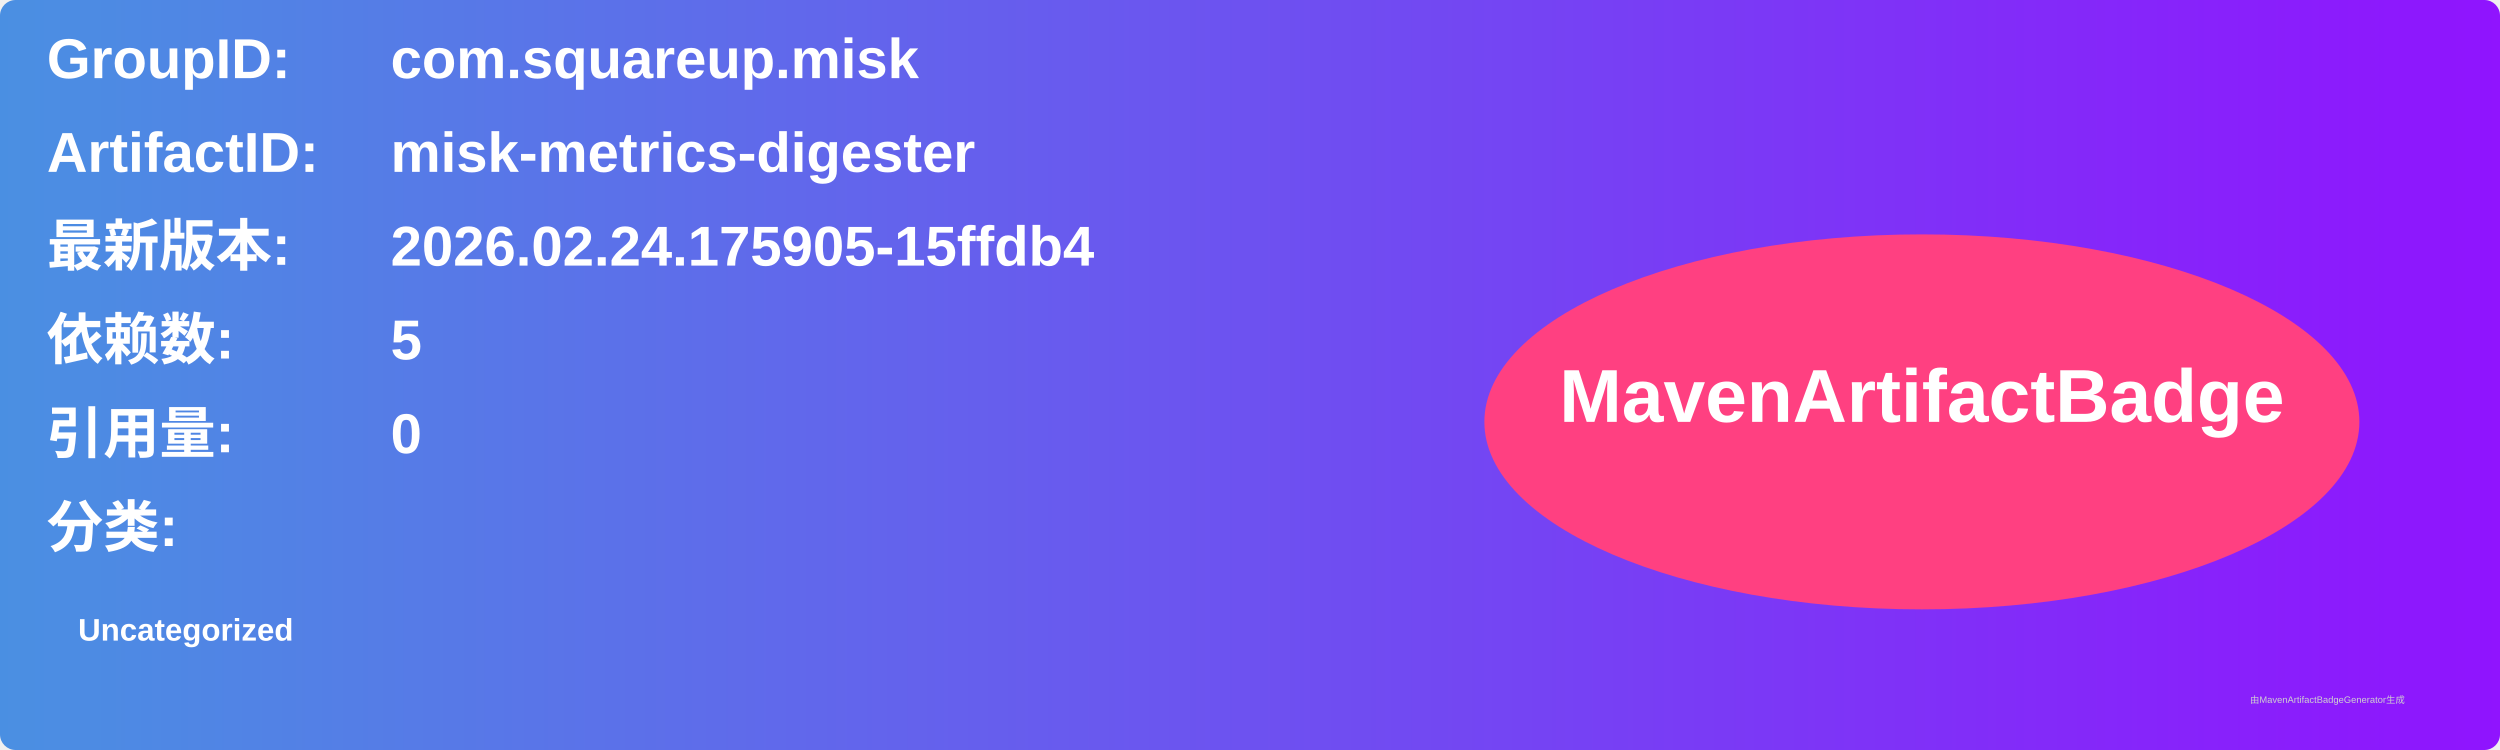
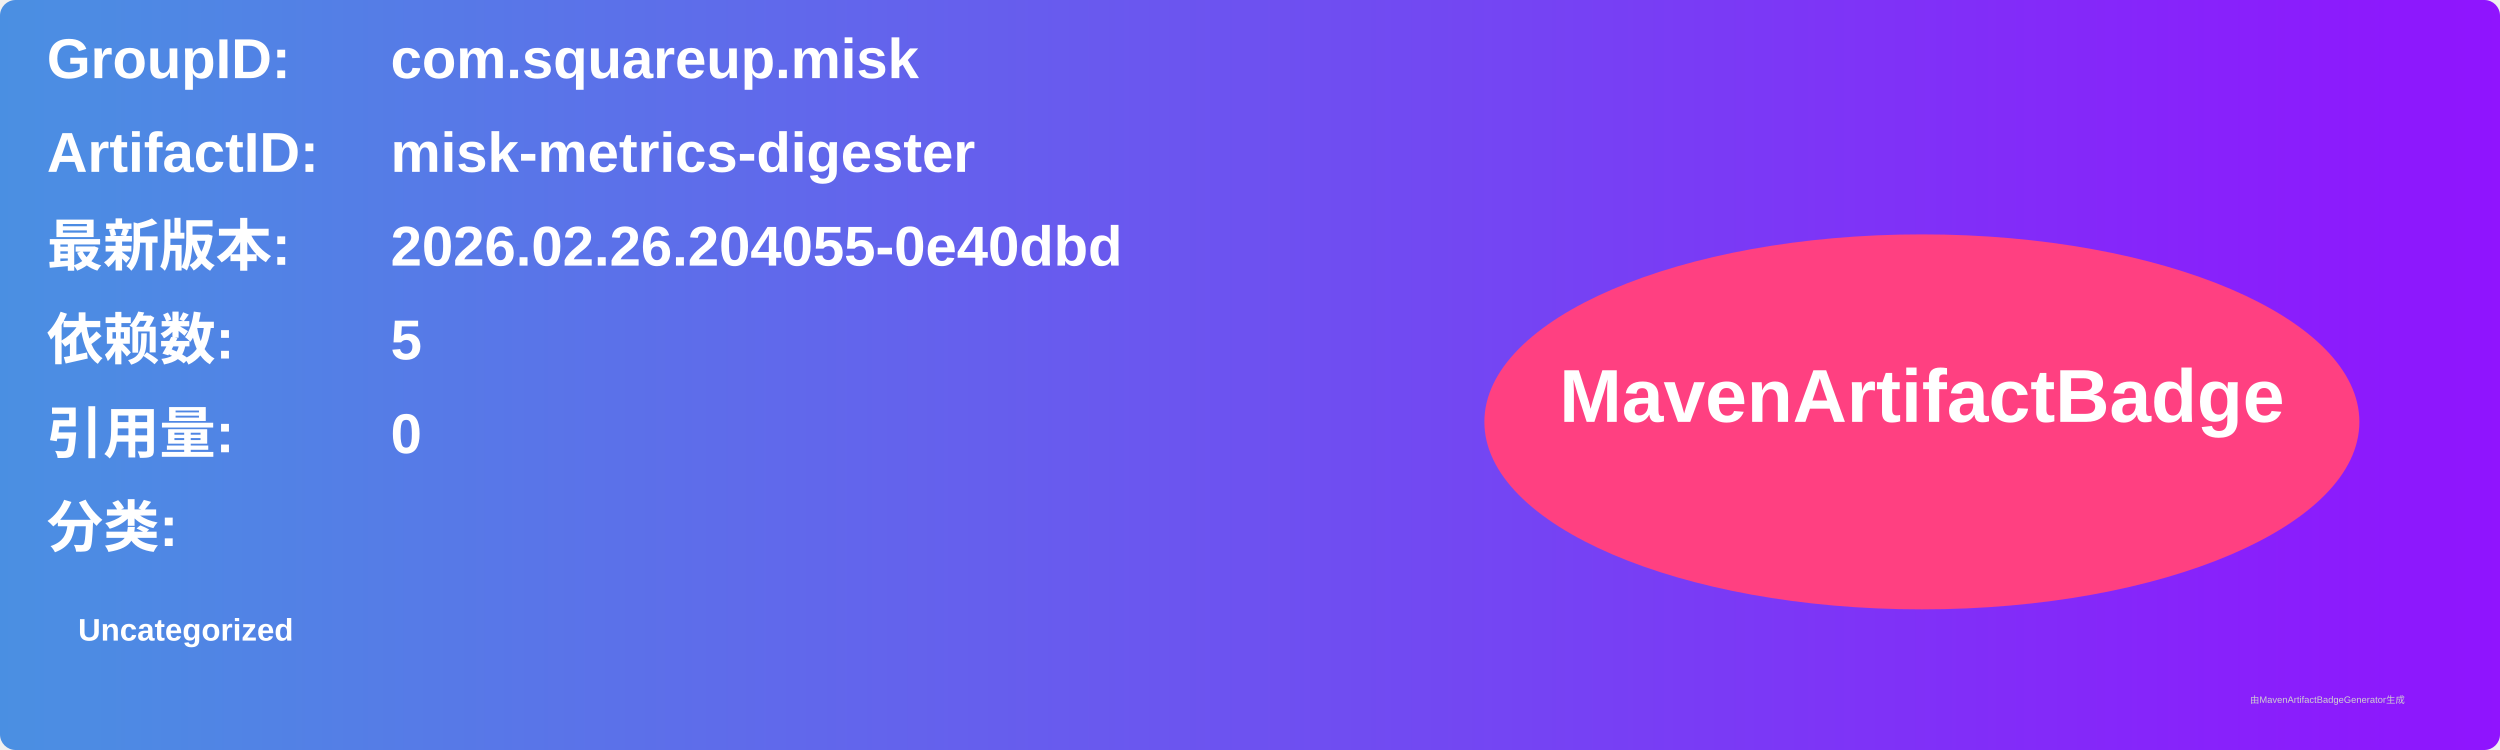
<svg xmlns="http://www.w3.org/2000/svg" width="800" height="240" viewBox="0 0 800 240">
  <linearGradient id="grad" x1="0%" y1="0%" x2="100%" y2="0%">
    <stop offset="0%" stop-color="#4a90e2" />
    <stop offset="100%" stop-color="#9013fe" />
  </linearGradient>
  <rect width="100%" height="100%" rx="5" ry="5" fill="url(#grad)" />
  <g transform="translate(15, 15)">
    <text x="0" y="10" font-family="Arial" font-size="18" fill="white" font-weight="bold" width="260">GroupID:</text>
    <text x="110" y="10" font-family="Arial" font-size="18" fill="white" font-weight="bold" width="460">com.squareup.misk</text>
    <text x="0" y="40" font-family="Arial" font-size="18" fill="white" font-weight="bold" width="260">ArtifactID:</text>
    <text x="110" y="40" font-family="Arial" font-size="18" fill="white" font-weight="bold" width="460">misk-metrics-digester</text>
    <text x="0" y="70" font-family="Arial" font-size="18" fill="white" font-weight="bold">最新版本:</text>
    <text x="110" y="70" font-family="Arial" font-size="18" fill="white" font-weight="bold">
-       <tspan font-weight="bold">2026.02.24.175905-15ffdb4</tspan>
+       <tspan font-weight="bold">2026.02.26.204055-0e40dbd</tspan>
    </text>
    <text x="0" y="100" font-family="Arial" font-size="18" fill="white" font-weight="bold">依赖数: </text>
    <text x="110" y="100" font-family="Arial" font-size="18" fill="white">
      <tspan font-weight="bold">5</tspan>
    </text>
    <text x="0" y="130" font-family="Arial" font-size="18" fill="white" font-weight="bold">引用量: </text>
    <text x="110" y="130" font-family="Arial" font-size="18" fill="white">
      <tspan font-weight="bold">0</tspan>
    </text>
    <text x="0" y="160" font-family="Arial" font-size="18" fill="white" font-weight="bold">分类:</text>
    <text x="10" y="190" font-family="Arial" font-size="10" fill="white">
      <tspan font-weight="bold">Uncategorized</tspan>
    </text>
    <ellipse cx="600" cy="120" rx="140" ry="60" fill="#ff4081" />
    <text x="600" y="120" text-anchor="middle" font-family="Arial" font-size="24" fill="white" font-weight="bold">MavenArtifactBadge</text>
  </g>
  <text x="720" y="225" font-family="Arial" font-size="3" fill="#d0d0d0">由MavenArtifactBadgeGenerator生成</text>
</svg>
